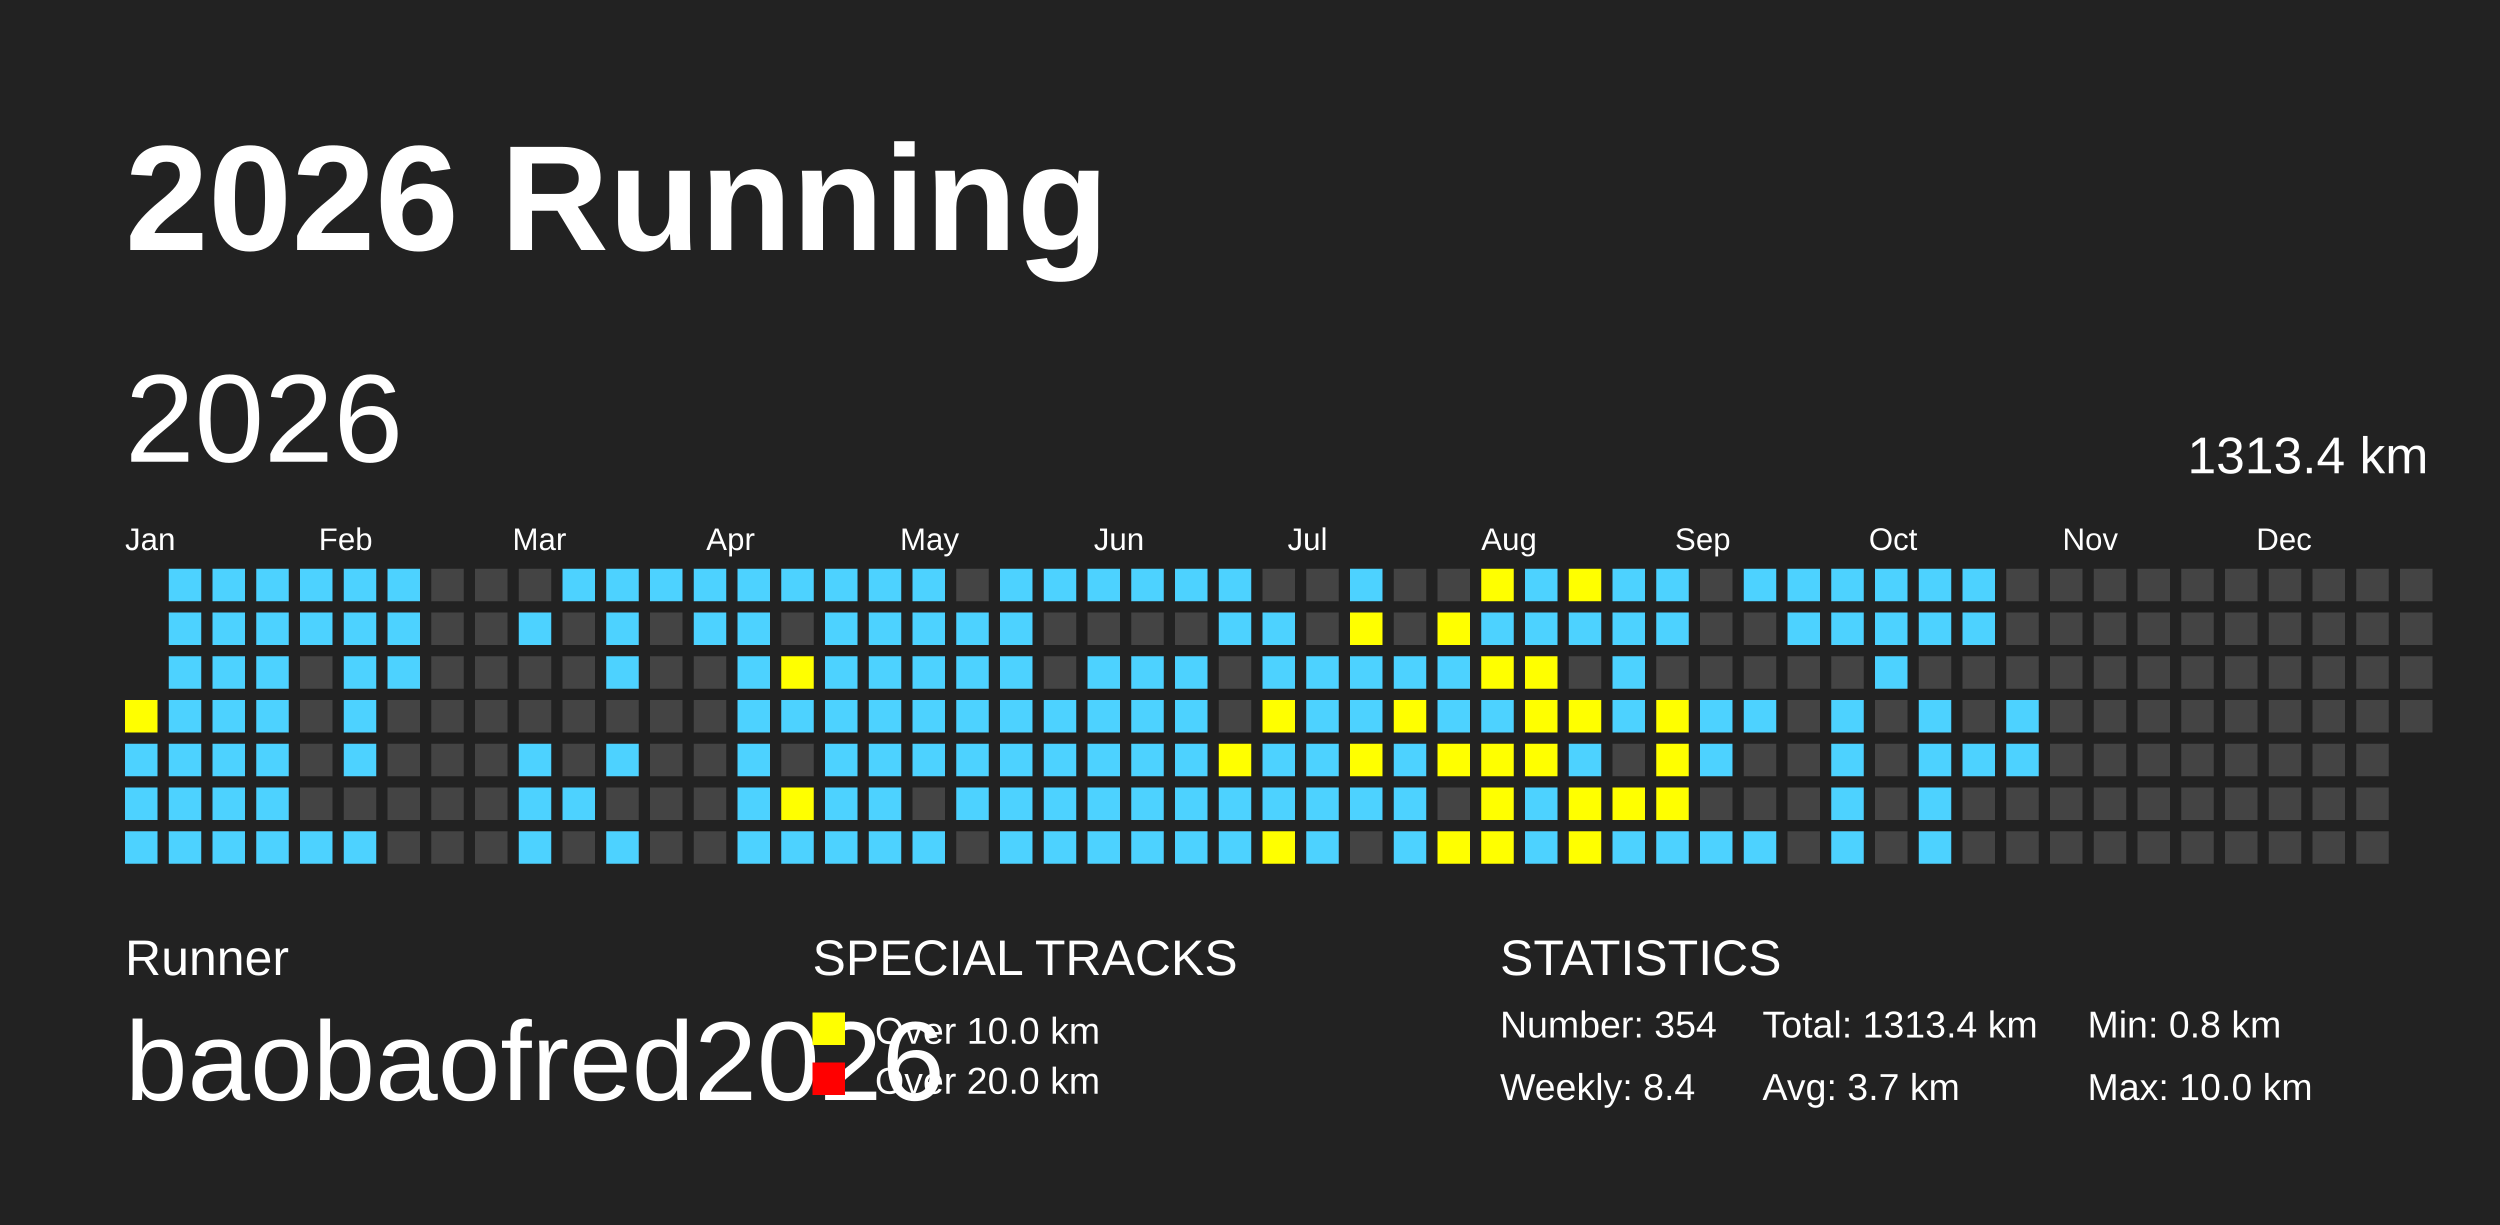
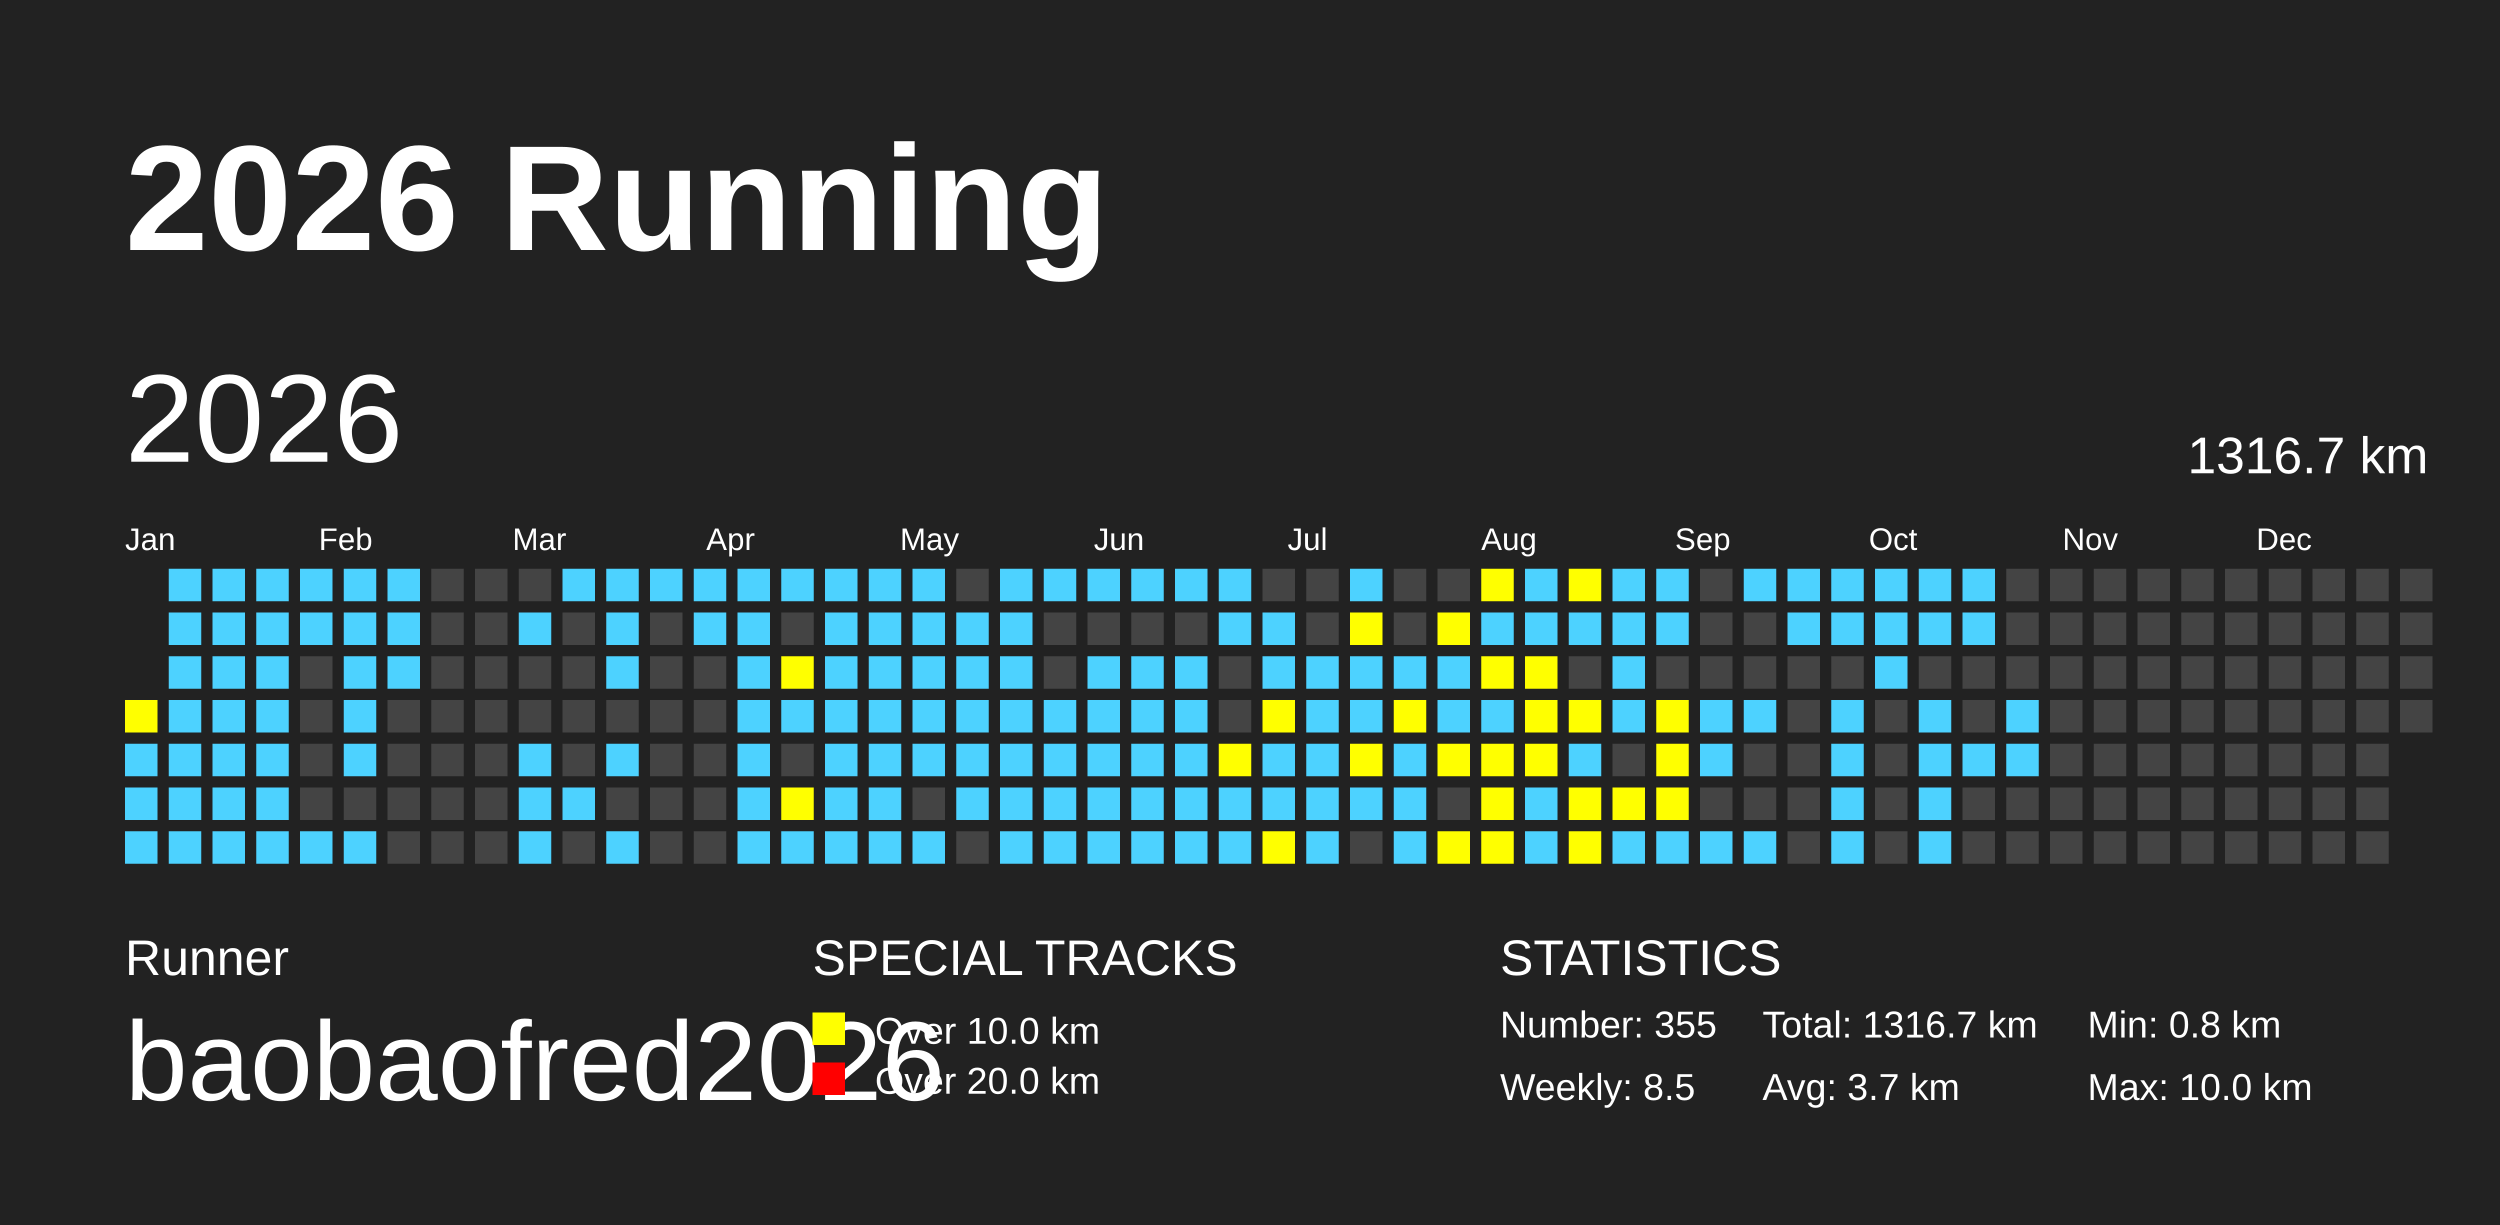
<svg xmlns="http://www.w3.org/2000/svg" baseProfile="full" height="98mm" version="1.1" viewBox="0,0,200,98" width="200mm">
  <defs />
  <rect fill="#222222" height="98" width="200" x="0" y="0" />
  <text fill="#FFFFFF" style="font-size:12px; font-family:Arial; font-weight:bold;" x="10" y="20">2026 Running</text>
  <text fill="#FFFFFF" style="font-size:4px; font-family:Arial" x="10" y="78">Runner</text>
  <text fill="#FFFFFF" style="font-size:9px; font-family:Arial" x="10" y="88">baobaofred2026</text>
  <text fill="#FFFFFF" style="font-size:4px; font-family:Arial" x="65" y="78">SPECIAL TRACKS</text>
  <rect fill="yellow" height="2.6" width="2.6" x="65" y="81" />
  <text fill="#FFFFFF" style="font-size:3px; font-family:Arial" x="70" y="83.5">Over 10.0 km</text>
  <rect fill="red" height="2.6" width="2.6" x="65" y="85" />
  <text fill="#FFFFFF" style="font-size:3px; font-family:Arial" x="70" y="87.5">Over 20.0 km</text>
  <text fill="#FFFFFF" style="font-size:4px; font-family:Arial" x="120" y="78">STATISTICS</text>
-   <text fill="#FFFFFF" style="font-size:3px; font-family:Arial" x="120" y="83">Number: 354</text>
-   <text fill="#FFFFFF" style="font-size:3px; font-family:Arial" x="120" y="88">Weekly: 8.4</text>
-   <text fill="#FFFFFF" style="font-size:3px; font-family:Arial" x="141" y="83">Total: 1313.4 km</text>
+   <text fill="#FFFFFF" style="font-size:3px; font-family:Arial" x="120" y="83">Number: 355</text>
+   <text fill="#FFFFFF" style="font-size:3px; font-family:Arial" x="120" y="88">Weekly: 8.5</text>
+   <text fill="#FFFFFF" style="font-size:3px; font-family:Arial" x="141" y="83">Total: 1316.7 km</text>
  <text fill="#FFFFFF" style="font-size:3px; font-family:Arial" x="141" y="88">Avg: 3.7 km</text>
  <text fill="#FFFFFF" style="font-size:3px; font-family:Arial" x="167" y="83">Min: 0.8 km</text>
  <text fill="#FFFFFF" style="font-size:3px; font-family:Arial" x="167" y="88">Max: 10.0 km</text>
  <text dominant-baseline="hanging" fill="#FFFFFF" style="font-size:10.0px; font-family:Arial;" x="10" y="30">2026</text>
-   <text dominant-baseline="hanging" fill="#FFFFFF" style="font-size:4.125px; font-family:Arial;" x="175" y="35">1313.4 km</text>
+   <text dominant-baseline="hanging" fill="#FFFFFF" style="font-size:4.125px; font-family:Arial;" x="175" y="35">1316.7 km</text>
  <text fill="#FFFFFF" style="font-size:2.5px; font-family:Arial" x="10.0" y="44">Jan</text>
  <text fill="#FFFFFF" style="font-size:2.5px; font-family:Arial" x="25.5" y="44">Feb</text>
  <text fill="#FFFFFF" style="font-size:2.5px; font-family:Arial" x="41.0" y="44">Mar</text>
  <text fill="#FFFFFF" style="font-size:2.5px; font-family:Arial" x="56.5" y="44">Apr</text>
  <text fill="#FFFFFF" style="font-size:2.5px; font-family:Arial" x="72.0" y="44">May</text>
  <text fill="#FFFFFF" style="font-size:2.5px; font-family:Arial" x="87.5" y="44">Jun</text>
  <text fill="#FFFFFF" style="font-size:2.5px; font-family:Arial" x="103.0" y="44">Jul</text>
  <text fill="#FFFFFF" style="font-size:2.5px; font-family:Arial" x="118.5" y="44">Aug</text>
  <text fill="#FFFFFF" style="font-size:2.5px; font-family:Arial" x="134.0" y="44">Sep</text>
  <text fill="#FFFFFF" style="font-size:2.5px; font-family:Arial" x="149.5" y="44">Oct</text>
  <text fill="#FFFFFF" style="font-size:2.5px; font-family:Arial" x="165.0" y="44">Nov</text>
  <text fill="#FFFFFF" style="font-size:2.5px; font-family:Arial" x="180.5" y="44">Dec</text>
  <rect fill="yellow" height="2.6" width="2.6" x="10.0" y="56.0" />
  <rect fill="#4DD2FF" height="2.6" width="2.6" x="10.0" y="59.5" />
  <rect fill="#4DD2FF" height="2.6" width="2.6" x="10.0" y="63.0" />
  <rect fill="#4DD2FF" height="2.6" width="2.6" x="10.0" y="66.5" />
  <rect fill="#4DD2FF" height="2.6" width="2.6" x="13.5" y="45.5" />
  <rect fill="#4DD2FF" height="2.6" width="2.6" x="13.5" y="49.0" />
  <rect fill="#4DD2FF" height="2.6" width="2.6" x="13.5" y="52.5" />
  <rect fill="#4DD2FF" height="2.6" width="2.6" x="13.5" y="56.0" />
  <rect fill="#4DD2FF" height="2.6" width="2.6" x="13.5" y="59.5" />
  <rect fill="#4DD2FF" height="2.6" width="2.6" x="13.5" y="63.0" />
  <rect fill="#4DD2FF" height="2.6" width="2.6" x="13.5" y="66.5" />
  <rect fill="#4DD2FF" height="2.6" width="2.6" x="17.0" y="45.5" />
  <rect fill="#4DD2FF" height="2.6" width="2.6" x="17.0" y="49.0" />
  <rect fill="#4DD2FF" height="2.6" width="2.6" x="17.0" y="52.5" />
  <rect fill="#4DD2FF" height="2.6" width="2.6" x="17.0" y="56.0" />
  <rect fill="#4DD2FF" height="2.6" width="2.6" x="17.0" y="59.5" />
  <rect fill="#4DD2FF" height="2.6" width="2.6" x="17.0" y="63.0" />
  <rect fill="#4DD2FF" height="2.6" width="2.6" x="17.0" y="66.5" />
  <rect fill="#4DD2FF" height="2.6" width="2.6" x="20.5" y="45.5" />
  <rect fill="#4DD2FF" height="2.6" width="2.6" x="20.5" y="49.0" />
  <rect fill="#4DD2FF" height="2.6" width="2.6" x="20.5" y="52.5" />
  <rect fill="#4DD2FF" height="2.6" width="2.6" x="20.5" y="56.0" />
  <rect fill="#4DD2FF" height="2.6" width="2.6" x="20.5" y="59.5" />
  <rect fill="#4DD2FF" height="2.6" width="2.6" x="20.5" y="63.0" />
  <rect fill="#4DD2FF" height="2.6" width="2.6" x="20.5" y="66.5" />
  <rect fill="#4DD2FF" height="2.6" width="2.6" x="24.0" y="45.5" />
  <rect fill="#4DD2FF" height="2.6" width="2.6" x="24.0" y="49.0" />
  <rect fill="#444444" height="2.6" width="2.6" x="24.0" y="52.5" />
  <rect fill="#444444" height="2.6" width="2.6" x="24.0" y="56.0" />
  <rect fill="#444444" height="2.6" width="2.6" x="24.0" y="59.5" />
  <rect fill="#444444" height="2.6" width="2.6" x="24.0" y="63.0" />
  <rect fill="#4DD2FF" height="2.6" width="2.6" x="24.0" y="66.5" />
  <rect fill="#4DD2FF" height="2.6" width="2.6" x="27.5" y="45.5" />
  <rect fill="#4DD2FF" height="2.6" width="2.6" x="27.5" y="49.0" />
  <rect fill="#4DD2FF" height="2.6" width="2.6" x="27.5" y="52.5" />
  <rect fill="#4DD2FF" height="2.6" width="2.6" x="27.5" y="56.0" />
  <rect fill="#4DD2FF" height="2.6" width="2.6" x="27.5" y="59.5" />
  <rect fill="#444444" height="2.6" width="2.6" x="27.5" y="63.0" />
  <rect fill="#4DD2FF" height="2.6" width="2.6" x="27.5" y="66.5" />
  <rect fill="#4DD2FF" height="2.6" width="2.6" x="31.0" y="45.5" />
  <rect fill="#4DD2FF" height="2.6" width="2.6" x="31.0" y="49.0" />
  <rect fill="#4DD2FF" height="2.6" width="2.6" x="31.0" y="52.5" />
  <rect fill="#444444" height="2.6" width="2.6" x="31.0" y="56.0" />
  <rect fill="#444444" height="2.6" width="2.6" x="31.0" y="59.5" />
  <rect fill="#444444" height="2.6" width="2.6" x="31.0" y="63.0" />
  <rect fill="#444444" height="2.6" width="2.6" x="31.0" y="66.5" />
  <rect fill="#444444" height="2.6" width="2.6" x="34.5" y="45.5" />
  <rect fill="#444444" height="2.6" width="2.6" x="34.5" y="49.0" />
  <rect fill="#444444" height="2.6" width="2.6" x="34.5" y="52.5" />
  <rect fill="#444444" height="2.6" width="2.6" x="34.5" y="56.0" />
  <rect fill="#444444" height="2.6" width="2.6" x="34.5" y="59.5" />
  <rect fill="#444444" height="2.6" width="2.6" x="34.5" y="63.0" />
  <rect fill="#444444" height="2.6" width="2.6" x="34.5" y="66.5" />
  <rect fill="#444444" height="2.6" width="2.6" x="38.0" y="45.5" />
  <rect fill="#444444" height="2.6" width="2.6" x="38.0" y="49.0" />
  <rect fill="#444444" height="2.6" width="2.6" x="38.0" y="52.5" />
  <rect fill="#444444" height="2.6" width="2.6" x="38.0" y="56.0" />
  <rect fill="#444444" height="2.6" width="2.6" x="38.0" y="59.5" />
  <rect fill="#444444" height="2.6" width="2.6" x="38.0" y="63.0" />
  <rect fill="#444444" height="2.6" width="2.6" x="38.0" y="66.5" />
  <rect fill="#444444" height="2.6" width="2.6" x="41.5" y="45.5" />
  <rect fill="#4DD2FF" height="2.6" width="2.6" x="41.5" y="49.0" />
  <rect fill="#444444" height="2.6" width="2.6" x="41.5" y="52.5" />
  <rect fill="#444444" height="2.6" width="2.6" x="41.5" y="56.0" />
  <rect fill="#4DD2FF" height="2.6" width="2.6" x="41.5" y="59.5" />
  <rect fill="#4DD2FF" height="2.6" width="2.6" x="41.5" y="63.0" />
  <rect fill="#4DD2FF" height="2.6" width="2.6" x="41.5" y="66.5" />
  <rect fill="#4DD2FF" height="2.6" width="2.6" x="45.0" y="45.5" />
  <rect fill="#444444" height="2.6" width="2.6" x="45.0" y="49.0" />
  <rect fill="#444444" height="2.6" width="2.6" x="45.0" y="52.5" />
  <rect fill="#444444" height="2.6" width="2.6" x="45.0" y="56.0" />
  <rect fill="#444444" height="2.6" width="2.6" x="45.0" y="59.5" />
  <rect fill="#4DD2FF" height="2.6" width="2.6" x="45.0" y="63.0" />
  <rect fill="#444444" height="2.6" width="2.6" x="45.0" y="66.5" />
  <rect fill="#4DD2FF" height="2.6" width="2.6" x="48.5" y="45.5" />
  <rect fill="#4DD2FF" height="2.6" width="2.6" x="48.5" y="49.0" />
  <rect fill="#4DD2FF" height="2.6" width="2.6" x="48.5" y="52.5" />
  <rect fill="#444444" height="2.6" width="2.6" x="48.5" y="56.0" />
  <rect fill="#4DD2FF" height="2.6" width="2.6" x="48.5" y="59.5" />
  <rect fill="#444444" height="2.6" width="2.6" x="48.5" y="63.0" />
  <rect fill="#4DD2FF" height="2.6" width="2.6" x="48.5" y="66.5" />
  <rect fill="#4DD2FF" height="2.6" width="2.6" x="52.0" y="45.5" />
  <rect fill="#444444" height="2.6" width="2.6" x="52.0" y="49.0" />
  <rect fill="#444444" height="2.6" width="2.6" x="52.0" y="52.5" />
  <rect fill="#444444" height="2.6" width="2.6" x="52.0" y="56.0" />
  <rect fill="#444444" height="2.6" width="2.6" x="52.0" y="59.5" />
  <rect fill="#444444" height="2.6" width="2.6" x="52.0" y="63.0" />
  <rect fill="#444444" height="2.6" width="2.6" x="52.0" y="66.5" />
  <rect fill="#4DD2FF" height="2.6" width="2.6" x="55.5" y="45.5" />
  <rect fill="#4DD2FF" height="2.6" width="2.6" x="55.5" y="49.0" />
  <rect fill="#444444" height="2.6" width="2.6" x="55.5" y="52.5" />
  <rect fill="#444444" height="2.6" width="2.6" x="55.5" y="56.0" />
  <rect fill="#444444" height="2.6" width="2.6" x="55.5" y="59.5" />
  <rect fill="#444444" height="2.6" width="2.6" x="55.5" y="63.0" />
  <rect fill="#444444" height="2.6" width="2.6" x="55.5" y="66.5" />
  <rect fill="#4DD2FF" height="2.6" width="2.6" x="59.0" y="45.5" />
  <rect fill="#4DD2FF" height="2.6" width="2.6" x="59.0" y="49.0" />
  <rect fill="#4DD2FF" height="2.6" width="2.6" x="59.0" y="52.5" />
  <rect fill="#4DD2FF" height="2.6" width="2.6" x="59.0" y="56.0" />
  <rect fill="#4DD2FF" height="2.6" width="2.6" x="59.0" y="59.5" />
  <rect fill="#4DD2FF" height="2.6" width="2.6" x="59.0" y="63.0" />
  <rect fill="#4DD2FF" height="2.6" width="2.6" x="59.0" y="66.5" />
  <rect fill="#4DD2FF" height="2.6" width="2.6" x="62.5" y="45.5" />
  <rect fill="#444444" height="2.6" width="2.6" x="62.5" y="49.0" />
  <rect fill="yellow" height="2.6" width="2.6" x="62.5" y="52.5" />
  <rect fill="#4DD2FF" height="2.6" width="2.6" x="62.5" y="56.0" />
  <rect fill="#444444" height="2.6" width="2.6" x="62.5" y="59.5" />
  <rect fill="yellow" height="2.6" width="2.6" x="62.5" y="63.0" />
  <rect fill="#4DD2FF" height="2.6" width="2.6" x="62.5" y="66.5" />
  <rect fill="#4DD2FF" height="2.6" width="2.6" x="66.0" y="45.5" />
  <rect fill="#4DD2FF" height="2.6" width="2.6" x="66.0" y="49.0" />
  <rect fill="#4DD2FF" height="2.6" width="2.6" x="66.0" y="52.5" />
  <rect fill="#4DD2FF" height="2.6" width="2.6" x="66.0" y="56.0" />
  <rect fill="#4DD2FF" height="2.6" width="2.6" x="66.0" y="59.5" />
  <rect fill="#4DD2FF" height="2.6" width="2.6" x="66.0" y="63.0" />
  <rect fill="#4DD2FF" height="2.6" width="2.6" x="66.0" y="66.5" />
  <rect fill="#4DD2FF" height="2.6" width="2.6" x="69.5" y="45.5" />
  <rect fill="#4DD2FF" height="2.6" width="2.6" x="69.5" y="49.0" />
  <rect fill="#4DD2FF" height="2.6" width="2.6" x="69.5" y="52.5" />
  <rect fill="#4DD2FF" height="2.6" width="2.6" x="69.5" y="56.0" />
  <rect fill="#4DD2FF" height="2.6" width="2.6" x="69.5" y="59.5" />
  <rect fill="#4DD2FF" height="2.6" width="2.6" x="69.5" y="63.0" />
  <rect fill="#4DD2FF" height="2.6" width="2.6" x="69.5" y="66.5" />
  <rect fill="#4DD2FF" height="2.6" width="2.6" x="73.0" y="45.5" />
  <rect fill="#4DD2FF" height="2.6" width="2.6" x="73.0" y="49.0" />
  <rect fill="#4DD2FF" height="2.6" width="2.6" x="73.0" y="52.5" />
  <rect fill="#4DD2FF" height="2.6" width="2.6" x="73.0" y="56.0" />
  <rect fill="#4DD2FF" height="2.6" width="2.6" x="73.0" y="59.5" />
  <rect fill="#444444" height="2.6" width="2.6" x="73.0" y="63.0" />
  <rect fill="#4DD2FF" height="2.6" width="2.6" x="73.0" y="66.5" />
  <rect fill="#444444" height="2.6" width="2.6" x="76.5" y="45.5" />
  <rect fill="#4DD2FF" height="2.6" width="2.6" x="76.5" y="49.0" />
  <rect fill="#4DD2FF" height="2.6" width="2.6" x="76.5" y="52.5" />
  <rect fill="#4DD2FF" height="2.6" width="2.6" x="76.5" y="56.0" />
  <rect fill="#4DD2FF" height="2.6" width="2.6" x="76.5" y="59.5" />
  <rect fill="#4DD2FF" height="2.6" width="2.6" x="76.5" y="63.0" />
  <rect fill="#444444" height="2.6" width="2.6" x="76.5" y="66.5" />
  <rect fill="#4DD2FF" height="2.6" width="2.6" x="80.0" y="45.5" />
  <rect fill="#4DD2FF" height="2.6" width="2.6" x="80.0" y="49.0" />
  <rect fill="#4DD2FF" height="2.6" width="2.6" x="80.0" y="52.5" />
  <rect fill="#4DD2FF" height="2.6" width="2.6" x="80.0" y="56.0" />
  <rect fill="#4DD2FF" height="2.6" width="2.6" x="80.0" y="59.5" />
  <rect fill="#4DD2FF" height="2.6" width="2.6" x="80.0" y="63.0" />
  <rect fill="#4DD2FF" height="2.6" width="2.6" x="80.0" y="66.5" />
  <rect fill="#4DD2FF" height="2.6" width="2.6" x="83.5" y="45.5" />
  <rect fill="#444444" height="2.6" width="2.6" x="83.5" y="49.0" />
  <rect fill="#444444" height="2.6" width="2.6" x="83.5" y="52.5" />
  <rect fill="#4DD2FF" height="2.6" width="2.6" x="83.5" y="56.0" />
  <rect fill="#4DD2FF" height="2.6" width="2.6" x="83.5" y="59.5" />
  <rect fill="#4DD2FF" height="2.6" width="2.6" x="83.5" y="63.0" />
  <rect fill="#4DD2FF" height="2.6" width="2.6" x="83.5" y="66.5" />
  <rect fill="#4DD2FF" height="2.6" width="2.6" x="87.0" y="45.5" />
  <rect fill="#444444" height="2.6" width="2.6" x="87.0" y="49.0" />
  <rect fill="#4DD2FF" height="2.6" width="2.6" x="87.0" y="52.5" />
  <rect fill="#4DD2FF" height="2.6" width="2.6" x="87.0" y="56.0" />
  <rect fill="#4DD2FF" height="2.6" width="2.6" x="87.0" y="59.5" />
  <rect fill="#4DD2FF" height="2.6" width="2.6" x="87.0" y="63.0" />
  <rect fill="#4DD2FF" height="2.6" width="2.6" x="87.0" y="66.5" />
  <rect fill="#4DD2FF" height="2.6" width="2.6" x="90.5" y="45.5" />
  <rect fill="#444444" height="2.6" width="2.6" x="90.5" y="49.0" />
  <rect fill="#4DD2FF" height="2.6" width="2.6" x="90.5" y="52.5" />
  <rect fill="#4DD2FF" height="2.6" width="2.6" x="90.5" y="56.0" />
  <rect fill="#4DD2FF" height="2.6" width="2.6" x="90.5" y="59.5" />
  <rect fill="#4DD2FF" height="2.6" width="2.6" x="90.5" y="63.0" />
  <rect fill="#4DD2FF" height="2.6" width="2.6" x="90.5" y="66.5" />
  <rect fill="#4DD2FF" height="2.6" width="2.6" x="94.0" y="45.5" />
  <rect fill="#444444" height="2.6" width="2.6" x="94.0" y="49.0" />
  <rect fill="#4DD2FF" height="2.6" width="2.6" x="94.0" y="52.5" />
  <rect fill="#4DD2FF" height="2.6" width="2.6" x="94.0" y="56.0" />
  <rect fill="#4DD2FF" height="2.6" width="2.6" x="94.0" y="59.5" />
  <rect fill="#4DD2FF" height="2.6" width="2.6" x="94.0" y="63.0" />
  <rect fill="#4DD2FF" height="2.6" width="2.6" x="94.0" y="66.5" />
  <rect fill="#4DD2FF" height="2.6" width="2.6" x="97.5" y="45.5" />
  <rect fill="#4DD2FF" height="2.6" width="2.6" x="97.5" y="49.0" />
  <rect fill="#444444" height="2.6" width="2.6" x="97.5" y="52.5" />
  <rect fill="#444444" height="2.6" width="2.6" x="97.5" y="56.0" />
  <rect fill="yellow" height="2.6" width="2.6" x="97.5" y="59.5" />
  <rect fill="#4DD2FF" height="2.6" width="2.6" x="97.5" y="63.0" />
  <rect fill="#4DD2FF" height="2.6" width="2.6" x="97.5" y="66.5" />
  <rect fill="#444444" height="2.6" width="2.6" x="101.0" y="45.5" />
  <rect fill="#4DD2FF" height="2.6" width="2.6" x="101.0" y="49.0" />
  <rect fill="#4DD2FF" height="2.6" width="2.6" x="101.0" y="52.5" />
  <rect fill="yellow" height="2.6" width="2.6" x="101.0" y="56.0" />
  <rect fill="#4DD2FF" height="2.6" width="2.6" x="101.0" y="59.5" />
  <rect fill="#4DD2FF" height="2.6" width="2.6" x="101.0" y="63.0" />
  <rect fill="yellow" height="2.6" width="2.6" x="101.0" y="66.5" />
  <rect fill="#444444" height="2.6" width="2.6" x="104.5" y="45.5" />
  <rect fill="#444444" height="2.6" width="2.6" x="104.5" y="49.0" />
  <rect fill="#4DD2FF" height="2.6" width="2.6" x="104.5" y="52.5" />
  <rect fill="#4DD2FF" height="2.6" width="2.6" x="104.5" y="56.0" />
  <rect fill="#4DD2FF" height="2.6" width="2.6" x="104.5" y="59.5" />
  <rect fill="#4DD2FF" height="2.6" width="2.6" x="104.5" y="63.0" />
  <rect fill="#4DD2FF" height="2.6" width="2.6" x="104.5" y="66.5" />
  <rect fill="#4DD2FF" height="2.6" width="2.6" x="108.0" y="45.5" />
  <rect fill="yellow" height="2.6" width="2.6" x="108.0" y="49.0" />
  <rect fill="#4DD2FF" height="2.6" width="2.6" x="108.0" y="52.5" />
  <rect fill="#4DD2FF" height="2.6" width="2.6" x="108.0" y="56.0" />
  <rect fill="yellow" height="2.6" width="2.6" x="108.0" y="59.5" />
  <rect fill="#4DD2FF" height="2.6" width="2.6" x="108.0" y="63.0" />
  <rect fill="#444444" height="2.6" width="2.6" x="108.0" y="66.5" />
  <rect fill="#444444" height="2.6" width="2.6" x="111.5" y="45.5" />
  <rect fill="#444444" height="2.6" width="2.6" x="111.5" y="49.0" />
  <rect fill="#4DD2FF" height="2.6" width="2.6" x="111.5" y="52.5" />
  <rect fill="yellow" height="2.6" width="2.6" x="111.5" y="56.0" />
  <rect fill="#4DD2FF" height="2.6" width="2.6" x="111.5" y="59.5" />
  <rect fill="#4DD2FF" height="2.6" width="2.6" x="111.5" y="63.0" />
  <rect fill="#4DD2FF" height="2.6" width="2.6" x="111.5" y="66.5" />
  <rect fill="#444444" height="2.6" width="2.6" x="115.0" y="45.5" />
  <rect fill="yellow" height="2.6" width="2.6" x="115.0" y="49.0" />
  <rect fill="#4DD2FF" height="2.6" width="2.6" x="115.0" y="52.5" />
  <rect fill="#4DD2FF" height="2.6" width="2.6" x="115.0" y="56.0" />
  <rect fill="yellow" height="2.6" width="2.6" x="115.0" y="59.5" />
  <rect fill="#444444" height="2.6" width="2.6" x="115.0" y="63.0" />
  <rect fill="yellow" height="2.6" width="2.6" x="115.0" y="66.5" />
  <rect fill="yellow" height="2.6" width="2.6" x="118.5" y="45.5" />
  <rect fill="#4DD2FF" height="2.6" width="2.6" x="118.5" y="49.0" />
  <rect fill="yellow" height="2.6" width="2.6" x="118.5" y="52.5" />
  <rect fill="#4DD2FF" height="2.6" width="2.6" x="118.5" y="56.0" />
  <rect fill="yellow" height="2.6" width="2.6" x="118.5" y="59.5" />
  <rect fill="yellow" height="2.6" width="2.6" x="118.5" y="63.0" />
  <rect fill="yellow" height="2.6" width="2.6" x="118.5" y="66.5" />
  <rect fill="#4DD2FF" height="2.6" width="2.6" x="122.0" y="45.5" />
  <rect fill="#4DD2FF" height="2.6" width="2.6" x="122.0" y="49.0" />
  <rect fill="yellow" height="2.6" width="2.6" x="122.0" y="52.5" />
  <rect fill="yellow" height="2.6" width="2.6" x="122.0" y="56.0" />
  <rect fill="yellow" height="2.6" width="2.6" x="122.0" y="59.5" />
  <rect fill="#4DD2FF" height="2.6" width="2.6" x="122.0" y="63.0" />
  <rect fill="#4DD2FF" height="2.6" width="2.6" x="122.0" y="66.5" />
  <rect fill="yellow" height="2.6" width="2.6" x="125.5" y="45.5" />
  <rect fill="#4DD2FF" height="2.6" width="2.6" x="125.5" y="49.0" />
  <rect fill="#444444" height="2.6" width="2.6" x="125.5" y="52.5" />
  <rect fill="yellow" height="2.6" width="2.6" x="125.5" y="56.0" />
  <rect fill="#4DD2FF" height="2.6" width="2.6" x="125.5" y="59.5" />
  <rect fill="yellow" height="2.6" width="2.6" x="125.5" y="63.0" />
  <rect fill="yellow" height="2.6" width="2.6" x="125.5" y="66.5" />
  <rect fill="#4DD2FF" height="2.6" width="2.6" x="129.0" y="45.5" />
  <rect fill="#4DD2FF" height="2.6" width="2.6" x="129.0" y="49.0" />
  <rect fill="#4DD2FF" height="2.6" width="2.6" x="129.0" y="52.5" />
  <rect fill="#4DD2FF" height="2.6" width="2.6" x="129.0" y="56.0" />
  <rect fill="#444444" height="2.6" width="2.6" x="129.0" y="59.5" />
  <rect fill="yellow" height="2.6" width="2.6" x="129.0" y="63.0" />
  <rect fill="#4DD2FF" height="2.6" width="2.6" x="129.0" y="66.5" />
  <rect fill="#4DD2FF" height="2.6" width="2.6" x="132.5" y="45.5" />
  <rect fill="#4DD2FF" height="2.6" width="2.6" x="132.5" y="49.0" />
  <rect fill="#444444" height="2.6" width="2.6" x="132.5" y="52.5" />
  <rect fill="yellow" height="2.6" width="2.6" x="132.5" y="56.0" />
  <rect fill="yellow" height="2.6" width="2.6" x="132.5" y="59.5" />
  <rect fill="yellow" height="2.6" width="2.6" x="132.5" y="63.0" />
  <rect fill="#4DD2FF" height="2.6" width="2.6" x="132.5" y="66.5" />
  <rect fill="#444444" height="2.6" width="2.6" x="136.0" y="45.5" />
  <rect fill="#444444" height="2.6" width="2.6" x="136.0" y="49.0" />
  <rect fill="#444444" height="2.6" width="2.6" x="136.0" y="52.5" />
  <rect fill="#4DD2FF" height="2.6" width="2.6" x="136.0" y="56.0" />
  <rect fill="#4DD2FF" height="2.6" width="2.6" x="136.0" y="59.5" />
  <rect fill="#444444" height="2.6" width="2.6" x="136.0" y="63.0" />
  <rect fill="#4DD2FF" height="2.6" width="2.6" x="136.0" y="66.5" />
  <rect fill="#4DD2FF" height="2.6" width="2.6" x="139.5" y="45.5" />
  <rect fill="#444444" height="2.6" width="2.6" x="139.5" y="49.0" />
  <rect fill="#444444" height="2.6" width="2.6" x="139.5" y="52.5" />
  <rect fill="#4DD2FF" height="2.6" width="2.6" x="139.5" y="56.0" />
  <rect fill="#444444" height="2.6" width="2.6" x="139.5" y="59.5" />
  <rect fill="#444444" height="2.6" width="2.6" x="139.5" y="63.0" />
  <rect fill="#4DD2FF" height="2.6" width="2.6" x="139.5" y="66.5" />
  <rect fill="#4DD2FF" height="2.6" width="2.6" x="143.0" y="45.5" />
  <rect fill="#4DD2FF" height="2.6" width="2.6" x="143.0" y="49.0" />
  <rect fill="#444444" height="2.6" width="2.6" x="143.0" y="52.5" />
  <rect fill="#444444" height="2.6" width="2.6" x="143.0" y="56.0" />
  <rect fill="#444444" height="2.6" width="2.6" x="143.0" y="59.5" />
  <rect fill="#444444" height="2.6" width="2.6" x="143.0" y="63.0" />
  <rect fill="#444444" height="2.6" width="2.6" x="143.0" y="66.5" />
  <rect fill="#4DD2FF" height="2.6" width="2.6" x="146.5" y="45.5" />
  <rect fill="#4DD2FF" height="2.6" width="2.6" x="146.5" y="49.0" />
  <rect fill="#444444" height="2.6" width="2.6" x="146.5" y="52.5" />
  <rect fill="#4DD2FF" height="2.6" width="2.6" x="146.5" y="56.0" />
  <rect fill="#4DD2FF" height="2.6" width="2.6" x="146.5" y="59.5" />
  <rect fill="#4DD2FF" height="2.6" width="2.6" x="146.5" y="63.0" />
  <rect fill="#4DD2FF" height="2.6" width="2.6" x="146.5" y="66.5" />
  <rect fill="#4DD2FF" height="2.6" width="2.6" x="150.0" y="45.5" />
  <rect fill="#4DD2FF" height="2.6" width="2.6" x="150.0" y="49.0" />
  <rect fill="#4DD2FF" height="2.6" width="2.6" x="150.0" y="52.5" />
  <rect fill="#444444" height="2.6" width="2.6" x="150.0" y="56.0" />
  <rect fill="#444444" height="2.6" width="2.6" x="150.0" y="59.5" />
  <rect fill="#444444" height="2.6" width="2.6" x="150.0" y="63.0" />
  <rect fill="#444444" height="2.6" width="2.6" x="150.0" y="66.5" />
  <rect fill="#4DD2FF" height="2.6" width="2.6" x="153.5" y="45.5" />
  <rect fill="#4DD2FF" height="2.6" width="2.6" x="153.5" y="49.0" />
  <rect fill="#444444" height="2.6" width="2.6" x="153.5" y="52.5" />
  <rect fill="#4DD2FF" height="2.6" width="2.6" x="153.5" y="56.0" />
  <rect fill="#4DD2FF" height="2.6" width="2.6" x="153.5" y="59.5" />
  <rect fill="#4DD2FF" height="2.6" width="2.6" x="153.5" y="63.0" />
  <rect fill="#4DD2FF" height="2.6" width="2.6" x="153.5" y="66.5" />
  <rect fill="#4DD2FF" height="2.6" width="2.6" x="157.0" y="45.5" />
  <rect fill="#4DD2FF" height="2.6" width="2.6" x="157.0" y="49.0" />
  <rect fill="#444444" height="2.6" width="2.6" x="157.0" y="52.5" />
  <rect fill="#444444" height="2.6" width="2.6" x="157.0" y="56.0" />
  <rect fill="#4DD2FF" height="2.6" width="2.6" x="157.0" y="59.5" />
  <rect fill="#444444" height="2.6" width="2.6" x="157.0" y="63.0" />
  <rect fill="#444444" height="2.6" width="2.6" x="157.0" y="66.5" />
  <rect fill="#444444" height="2.6" width="2.6" x="160.5" y="45.5" />
  <rect fill="#444444" height="2.6" width="2.6" x="160.5" y="49.0" />
  <rect fill="#444444" height="2.6" width="2.6" x="160.5" y="52.5" />
  <rect fill="#4DD2FF" height="2.6" width="2.6" x="160.5" y="56.0" />
  <rect fill="#4DD2FF" height="2.6" width="2.6" x="160.5" y="59.5" />
  <rect fill="#444444" height="2.6" width="2.6" x="160.5" y="63.0" />
  <rect fill="#444444" height="2.6" width="2.6" x="160.5" y="66.5" />
  <rect fill="#444444" height="2.6" width="2.6" x="164.0" y="45.5" />
  <rect fill="#444444" height="2.6" width="2.6" x="164.0" y="49.0" />
  <rect fill="#444444" height="2.6" width="2.6" x="164.0" y="52.5" />
  <rect fill="#444444" height="2.6" width="2.6" x="164.0" y="56.0" />
  <rect fill="#444444" height="2.6" width="2.6" x="164.0" y="59.5" />
  <rect fill="#444444" height="2.6" width="2.6" x="164.0" y="63.0" />
  <rect fill="#444444" height="2.6" width="2.6" x="164.0" y="66.5" />
  <rect fill="#444444" height="2.6" width="2.6" x="167.5" y="45.5" />
  <rect fill="#444444" height="2.6" width="2.6" x="167.5" y="49.0" />
  <rect fill="#444444" height="2.6" width="2.6" x="167.5" y="52.5" />
  <rect fill="#444444" height="2.6" width="2.6" x="167.5" y="56.0" />
  <rect fill="#444444" height="2.6" width="2.6" x="167.5" y="59.5" />
  <rect fill="#444444" height="2.6" width="2.6" x="167.5" y="63.0" />
  <rect fill="#444444" height="2.6" width="2.6" x="167.5" y="66.5" />
  <rect fill="#444444" height="2.6" width="2.6" x="171.0" y="45.5" />
  <rect fill="#444444" height="2.6" width="2.6" x="171.0" y="49.0" />
  <rect fill="#444444" height="2.6" width="2.6" x="171.0" y="52.5" />
  <rect fill="#444444" height="2.6" width="2.6" x="171.0" y="56.0" />
  <rect fill="#444444" height="2.6" width="2.6" x="171.0" y="59.5" />
  <rect fill="#444444" height="2.6" width="2.6" x="171.0" y="63.0" />
  <rect fill="#444444" height="2.6" width="2.6" x="171.0" y="66.5" />
  <rect fill="#444444" height="2.6" width="2.6" x="174.5" y="45.5" />
  <rect fill="#444444" height="2.6" width="2.6" x="174.5" y="49.0" />
  <rect fill="#444444" height="2.6" width="2.6" x="174.5" y="52.5" />
  <rect fill="#444444" height="2.6" width="2.6" x="174.5" y="56.0" />
  <rect fill="#444444" height="2.6" width="2.6" x="174.5" y="59.5" />
  <rect fill="#444444" height="2.6" width="2.6" x="174.5" y="63.0" />
  <rect fill="#444444" height="2.6" width="2.6" x="174.5" y="66.5" />
  <rect fill="#444444" height="2.6" width="2.6" x="178.0" y="45.5" />
  <rect fill="#444444" height="2.6" width="2.6" x="178.0" y="49.0" />
  <rect fill="#444444" height="2.6" width="2.6" x="178.0" y="52.5" />
  <rect fill="#444444" height="2.6" width="2.6" x="178.0" y="56.0" />
  <rect fill="#444444" height="2.6" width="2.6" x="178.0" y="59.5" />
  <rect fill="#444444" height="2.6" width="2.6" x="178.0" y="63.0" />
  <rect fill="#444444" height="2.6" width="2.6" x="178.0" y="66.5" />
  <rect fill="#444444" height="2.6" width="2.6" x="181.5" y="45.5" />
  <rect fill="#444444" height="2.6" width="2.6" x="181.5" y="49.0" />
  <rect fill="#444444" height="2.6" width="2.6" x="181.5" y="52.5" />
  <rect fill="#444444" height="2.6" width="2.6" x="181.5" y="56.0" />
  <rect fill="#444444" height="2.6" width="2.6" x="181.5" y="59.5" />
  <rect fill="#444444" height="2.6" width="2.6" x="181.5" y="63.0" />
  <rect fill="#444444" height="2.6" width="2.6" x="181.5" y="66.5" />
  <rect fill="#444444" height="2.6" width="2.6" x="185.0" y="45.5" />
  <rect fill="#444444" height="2.6" width="2.6" x="185.0" y="49.0" />
  <rect fill="#444444" height="2.6" width="2.6" x="185.0" y="52.5" />
  <rect fill="#444444" height="2.6" width="2.6" x="185.0" y="56.0" />
  <rect fill="#444444" height="2.6" width="2.6" x="185.0" y="59.5" />
  <rect fill="#444444" height="2.6" width="2.6" x="185.0" y="63.0" />
  <rect fill="#444444" height="2.6" width="2.6" x="185.0" y="66.5" />
  <rect fill="#444444" height="2.6" width="2.6" x="188.5" y="45.5" />
  <rect fill="#444444" height="2.6" width="2.6" x="188.5" y="49.0" />
  <rect fill="#444444" height="2.6" width="2.6" x="188.5" y="52.5" />
  <rect fill="#444444" height="2.6" width="2.6" x="188.5" y="56.0" />
  <rect fill="#444444" height="2.6" width="2.6" x="188.5" y="59.5" />
  <rect fill="#444444" height="2.6" width="2.6" x="188.5" y="63.0" />
  <rect fill="#444444" height="2.6" width="2.6" x="188.5" y="66.5" />
  <rect fill="#444444" height="2.6" width="2.6" x="192.0" y="45.5" />
  <rect fill="#444444" height="2.6" width="2.6" x="192.0" y="49.0" />
  <rect fill="#444444" height="2.6" width="2.6" x="192.0" y="52.5" />
  <rect fill="#444444" height="2.6" width="2.6" x="192.0" y="56.0" />
</svg>
